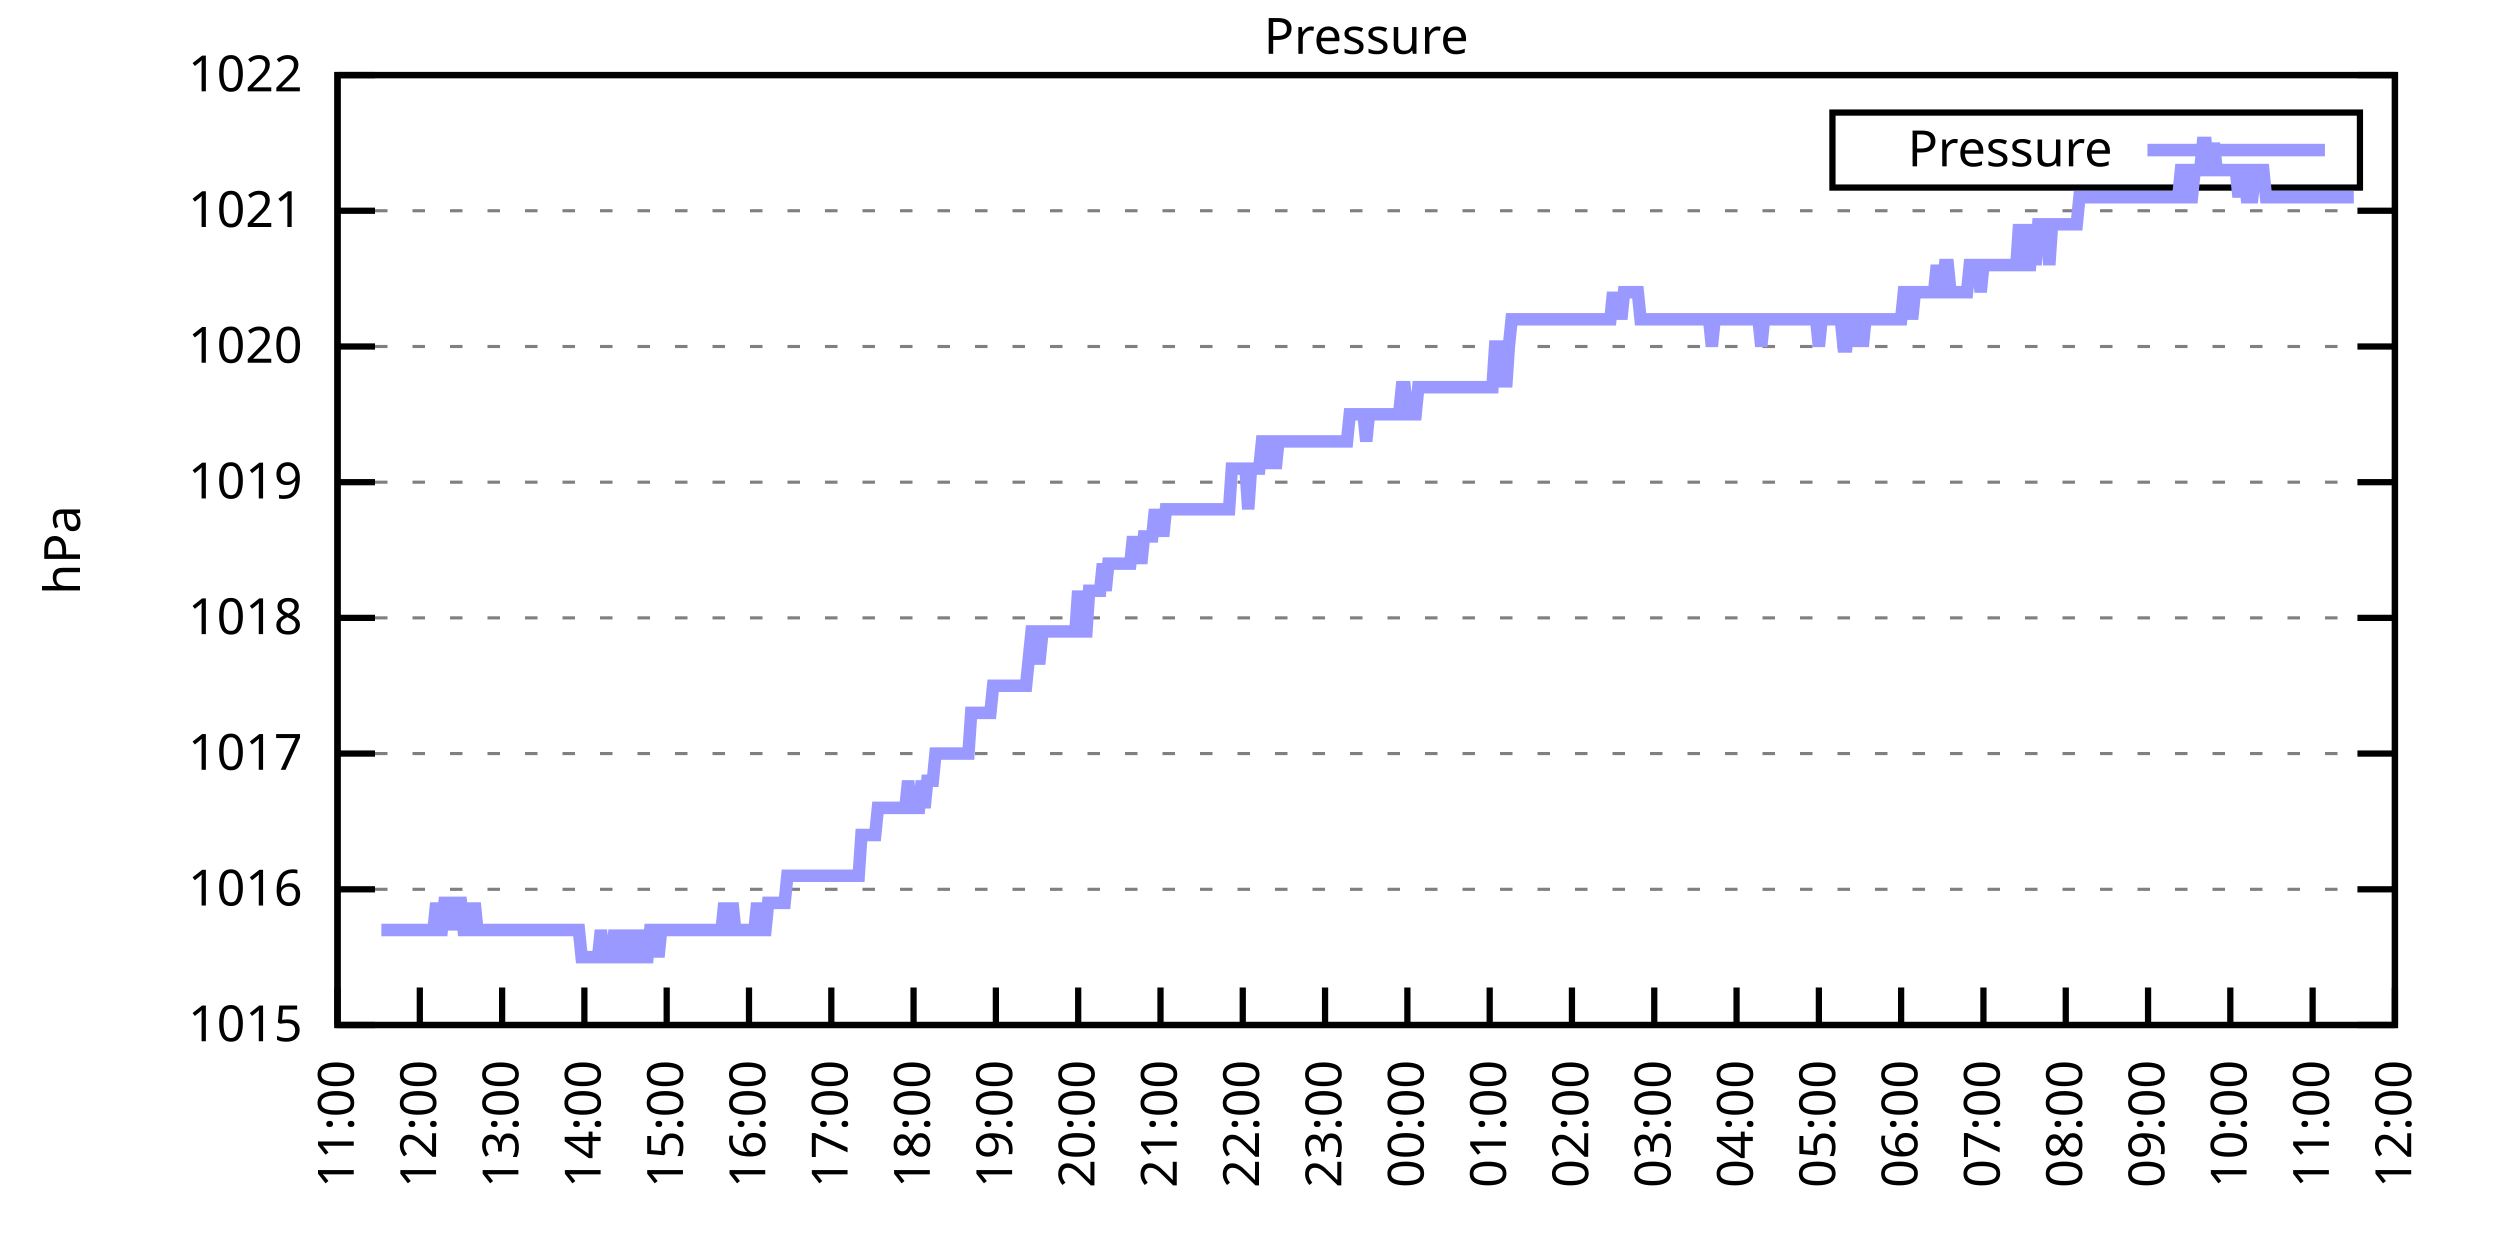
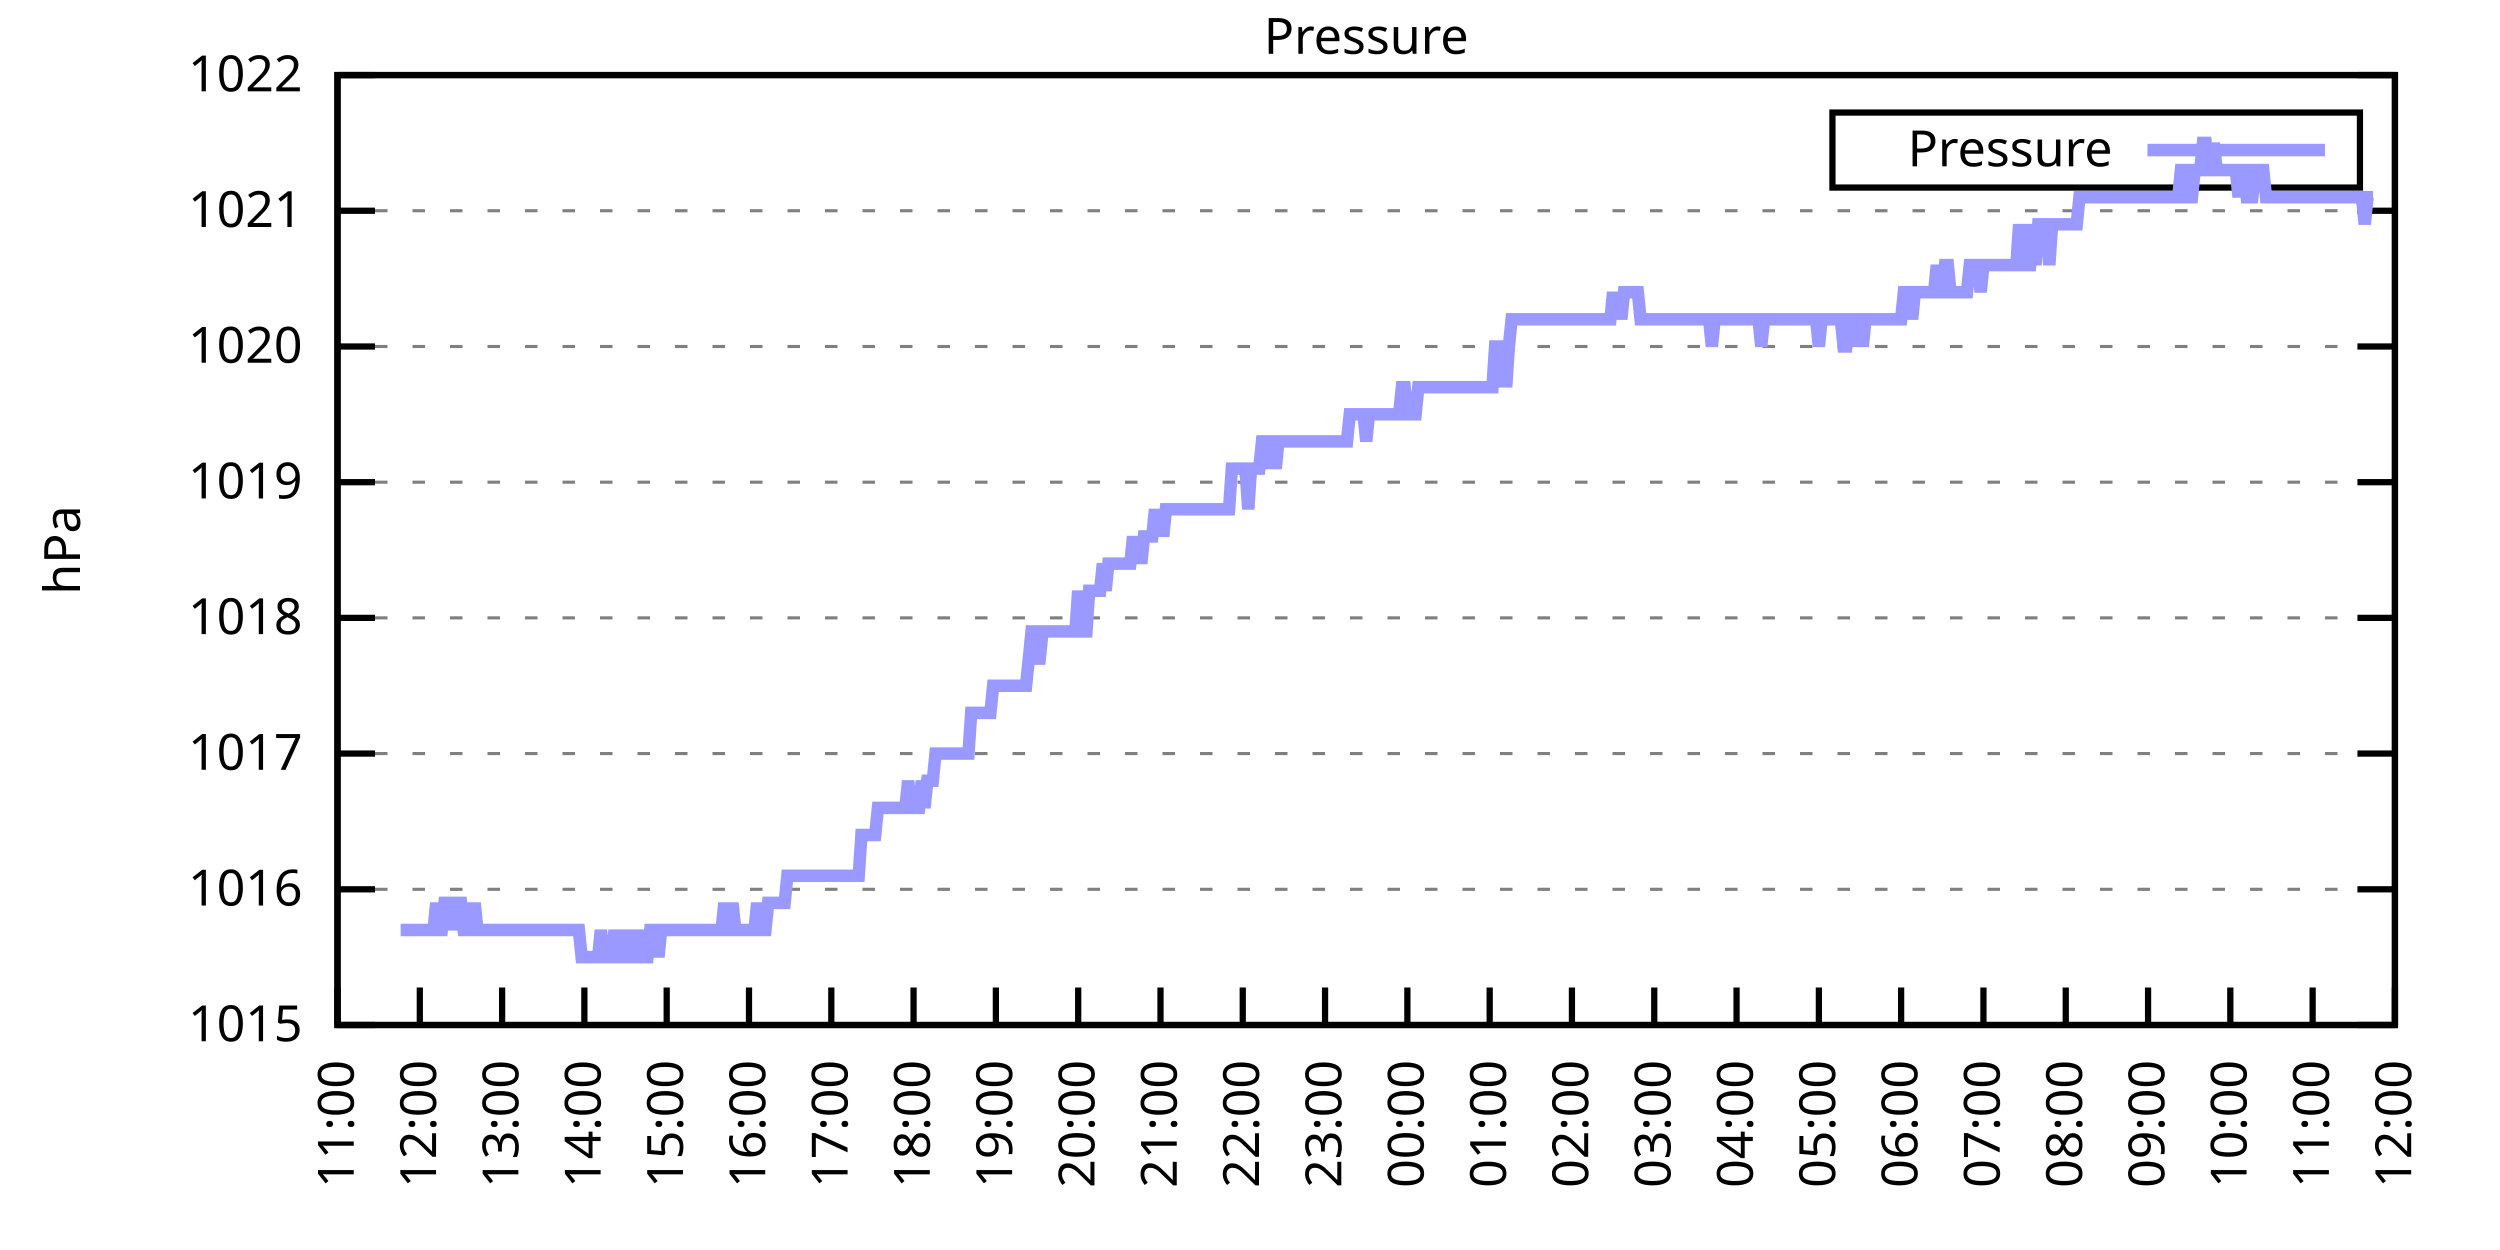
<svg xmlns="http://www.w3.org/2000/svg" xmlns:xlink="http://www.w3.org/1999/xlink" width="400" height="200" viewBox="0 0 400 200">
  <g id="gnuplot_canvas">
    <rect x="0" y="0" width="400" height="200" fill="none" />
    <defs>
      <circle id="gpDot" r="0.5" stroke-width="0.5" stroke="currentColor" />
      <path id="gpPt0" stroke-width="0.333" stroke="currentColor" d="M-1,0 h2 M0,-1 v2" />
      <path id="gpPt1" stroke-width="0.333" stroke="currentColor" d="M-1,-1 L1,1 M1,-1 L-1,1" />
      <path id="gpPt2" stroke-width="0.333" stroke="currentColor" d="M-1,0 L1,0 M0,-1 L0,1 M-1,-1 L1,1 M-1,1 L1,-1" />
      <rect id="gpPt3" stroke-width="0.333" stroke="currentColor" x="-1" y="-1" width="2" height="2" />
      <rect id="gpPt4" stroke-width="0.333" stroke="currentColor" fill="currentColor" x="-1" y="-1" width="2" height="2" />
      <circle id="gpPt5" stroke-width="0.333" stroke="currentColor" cx="0" cy="0" r="1" />
      <use xlink:href="#gpPt5" id="gpPt6" fill="currentColor" stroke="none" />
      <path id="gpPt7" stroke-width="0.333" stroke="currentColor" d="M0,-1.33 L-1.33,0.67 L1.33,0.67 z" />
      <use xlink:href="#gpPt7" id="gpPt8" fill="currentColor" stroke="none" />
      <use xlink:href="#gpPt7" id="gpPt9" stroke="currentColor" transform="rotate(180)" />
      <use xlink:href="#gpPt9" id="gpPt10" fill="currentColor" stroke="none" />
      <use xlink:href="#gpPt3" id="gpPt11" stroke="currentColor" transform="rotate(45)" />
      <use xlink:href="#gpPt11" id="gpPt12" fill="currentColor" stroke="none" />
      <path id="gpPt13" stroke-width="0.333" stroke="currentColor" d="M0,1.330 L1.265,0.411 L0.782,-1.067 L-0.782,-1.076 L-1.265,0.411 z" />
      <use xlink:href="#gpPt13" id="gpPt14" fill="currentColor" stroke="none" />
      <filter id="textbox" filterUnits="objectBoundingBox" x="0" y="0" height="1" width="1">
        <feFlood flood-color="white" flood-opacity="1" result="bgnd" />
        <feComposite in="SourceGraphic" in2="bgnd" operator="atop" />
      </filter>
      <filter id="greybox" filterUnits="objectBoundingBox" x="0" y="0" height="1" width="1">
        <feFlood flood-color="lightgrey" flood-opacity="1" result="grey" />
        <feComposite in="SourceGraphic" in2="grey" operator="atop" />
      </filter>
    </defs>
    <g fill="none" color="white" stroke="currentColor" stroke-width="1.00" stroke-linecap="butt" stroke-linejoin="miter">
</g>
    <g fill="none" color="black" stroke="currentColor" stroke-width="1.00" stroke-linecap="butt" stroke-linejoin="miter">
      <g stroke="none" shape-rendering="crispEdges">
        <polygon fill="rgb(255, 255, 255)" points="54.00,164.00 383.18,164.00 383.18,12.02 54.00,12.02 " />
      </g>
    </g>
    <g fill="none" color="black" stroke="currentColor" stroke-width="1.00" stroke-linecap="butt" stroke-linejoin="miter">
</g>
    <g fill="none" color="black" stroke="black" stroke-width="0.50" stroke-linecap="butt" stroke-linejoin="miter">
</g>
    <g fill="none" color="gray" stroke="currentColor" stroke-width="0.50" stroke-linecap="butt" stroke-linejoin="miter">
      <path stroke="gray" stroke-dasharray="2,4" class="gridline" d="M54.00,164.00 L383.19,164.00  " />
    </g>
    <g fill="none" color="gray" stroke="gray" stroke-width="1.00" stroke-linecap="butt" stroke-linejoin="miter">
</g>
    <g fill="none" color="black" stroke="currentColor" stroke-width="1.00" stroke-linecap="butt" stroke-linejoin="miter">
      <path stroke="black" d="M54.00,164.00 L60.00,164.00 M383.19,164.00 L377.19,164.00  " />
      <g transform="translate(48.40,166.60)" stroke="none" fill="black" font-family="Sans" font-size="8.00" text-anchor="end">
        <text>
          <tspan font-family="Sans"> 1015</tspan>
        </text>
      </g>
    </g>
    <g fill="none" color="black" stroke="currentColor" stroke-width="1.00" stroke-linecap="butt" stroke-linejoin="miter">
</g>
    <g fill="none" color="black" stroke="black" stroke-width="0.50" stroke-linecap="butt" stroke-linejoin="miter">
</g>
    <g fill="none" color="gray" stroke="currentColor" stroke-width="0.50" stroke-linecap="butt" stroke-linejoin="miter">
      <path stroke="gray" stroke-dasharray="2,4" class="gridline" d="M54.00,142.29 L383.19,142.29  " />
    </g>
    <g fill="none" color="gray" stroke="gray" stroke-width="1.00" stroke-linecap="butt" stroke-linejoin="miter">
</g>
    <g fill="none" color="black" stroke="currentColor" stroke-width="1.00" stroke-linecap="butt" stroke-linejoin="miter">
      <path stroke="black" d="M54.00,142.29 L60.00,142.29 M383.19,142.29 L377.19,142.29  " />
      <g transform="translate(48.40,144.89)" stroke="none" fill="black" font-family="Sans" font-size="8.00" text-anchor="end">
        <text>
          <tspan font-family="Sans"> 1016</tspan>
        </text>
      </g>
    </g>
    <g fill="none" color="black" stroke="currentColor" stroke-width="1.00" stroke-linecap="butt" stroke-linejoin="miter">
</g>
    <g fill="none" color="black" stroke="black" stroke-width="0.50" stroke-linecap="butt" stroke-linejoin="miter">
</g>
    <g fill="none" color="gray" stroke="currentColor" stroke-width="0.50" stroke-linecap="butt" stroke-linejoin="miter">
      <path stroke="gray" stroke-dasharray="2,4" class="gridline" d="M54.00,120.57 L383.19,120.57  " />
    </g>
    <g fill="none" color="gray" stroke="gray" stroke-width="1.00" stroke-linecap="butt" stroke-linejoin="miter">
</g>
    <g fill="none" color="black" stroke="currentColor" stroke-width="1.00" stroke-linecap="butt" stroke-linejoin="miter">
      <path stroke="black" d="M54.00,120.57 L60.00,120.57 M383.19,120.57 L377.19,120.57  " />
      <g transform="translate(48.40,123.17)" stroke="none" fill="black" font-family="Sans" font-size="8.00" text-anchor="end">
        <text>
          <tspan font-family="Sans"> 1017</tspan>
        </text>
      </g>
    </g>
    <g fill="none" color="black" stroke="currentColor" stroke-width="1.00" stroke-linecap="butt" stroke-linejoin="miter">
</g>
    <g fill="none" color="black" stroke="black" stroke-width="0.50" stroke-linecap="butt" stroke-linejoin="miter">
</g>
    <g fill="none" color="gray" stroke="currentColor" stroke-width="0.50" stroke-linecap="butt" stroke-linejoin="miter">
      <path stroke="gray" stroke-dasharray="2,4" class="gridline" d="M54.00,98.86 L383.19,98.86  " />
    </g>
    <g fill="none" color="gray" stroke="gray" stroke-width="1.00" stroke-linecap="butt" stroke-linejoin="miter">
</g>
    <g fill="none" color="black" stroke="currentColor" stroke-width="1.00" stroke-linecap="butt" stroke-linejoin="miter">
      <path stroke="black" d="M54.00,98.86 L60.00,98.86 M383.19,98.86 L377.19,98.86  " />
      <g transform="translate(48.40,101.46)" stroke="none" fill="black" font-family="Sans" font-size="8.00" text-anchor="end">
        <text>
          <tspan font-family="Sans"> 1018</tspan>
        </text>
      </g>
    </g>
    <g fill="none" color="black" stroke="currentColor" stroke-width="1.00" stroke-linecap="butt" stroke-linejoin="miter">
</g>
    <g fill="none" color="black" stroke="black" stroke-width="0.50" stroke-linecap="butt" stroke-linejoin="miter">
</g>
    <g fill="none" color="gray" stroke="currentColor" stroke-width="0.50" stroke-linecap="butt" stroke-linejoin="miter">
      <path stroke="gray" stroke-dasharray="2,4" class="gridline" d="M54.00,77.15 L383.19,77.15  " />
    </g>
    <g fill="none" color="gray" stroke="gray" stroke-width="1.00" stroke-linecap="butt" stroke-linejoin="miter">
</g>
    <g fill="none" color="black" stroke="currentColor" stroke-width="1.00" stroke-linecap="butt" stroke-linejoin="miter">
      <path stroke="black" d="M54.00,77.15 L60.00,77.15 M383.19,77.15 L377.19,77.15  " />
      <g transform="translate(48.40,79.75)" stroke="none" fill="black" font-family="Sans" font-size="8.00" text-anchor="end">
        <text>
          <tspan font-family="Sans"> 1019</tspan>
        </text>
      </g>
    </g>
    <g fill="none" color="black" stroke="currentColor" stroke-width="1.00" stroke-linecap="butt" stroke-linejoin="miter">
</g>
    <g fill="none" color="black" stroke="black" stroke-width="0.50" stroke-linecap="butt" stroke-linejoin="miter">
</g>
    <g fill="none" color="gray" stroke="currentColor" stroke-width="0.50" stroke-linecap="butt" stroke-linejoin="miter">
      <path stroke="gray" stroke-dasharray="2,4" class="gridline" d="M54.00,55.44 L383.19,55.44  " />
    </g>
    <g fill="none" color="gray" stroke="gray" stroke-width="1.00" stroke-linecap="butt" stroke-linejoin="miter">
</g>
    <g fill="none" color="black" stroke="currentColor" stroke-width="1.00" stroke-linecap="butt" stroke-linejoin="miter">
      <path stroke="black" d="M54.00,55.44 L60.00,55.44 M383.19,55.44 L377.19,55.44  " />
      <g transform="translate(48.40,58.04)" stroke="none" fill="black" font-family="Sans" font-size="8.00" text-anchor="end">
        <text>
          <tspan font-family="Sans"> 1020</tspan>
        </text>
      </g>
    </g>
    <g fill="none" color="black" stroke="currentColor" stroke-width="1.00" stroke-linecap="butt" stroke-linejoin="miter">
</g>
    <g fill="none" color="black" stroke="black" stroke-width="0.50" stroke-linecap="butt" stroke-linejoin="miter">
</g>
    <g fill="none" color="gray" stroke="currentColor" stroke-width="0.50" stroke-linecap="butt" stroke-linejoin="miter">
      <path stroke="gray" stroke-dasharray="2,4" class="gridline" d="M54.00,33.72 L383.19,33.72  " />
    </g>
    <g fill="none" color="gray" stroke="gray" stroke-width="1.00" stroke-linecap="butt" stroke-linejoin="miter">
</g>
    <g fill="none" color="black" stroke="currentColor" stroke-width="1.00" stroke-linecap="butt" stroke-linejoin="miter">
      <path stroke="black" d="M54.00,33.72 L60.00,33.72 M383.19,33.72 L377.19,33.72  " />
      <g transform="translate(48.40,36.32)" stroke="none" fill="black" font-family="Sans" font-size="8.00" text-anchor="end">
        <text>
          <tspan font-family="Sans"> 1021</tspan>
        </text>
      </g>
    </g>
    <g fill="none" color="black" stroke="currentColor" stroke-width="1.00" stroke-linecap="butt" stroke-linejoin="miter">
</g>
    <g fill="none" color="black" stroke="black" stroke-width="0.50" stroke-linecap="butt" stroke-linejoin="miter">
</g>
    <g fill="none" color="gray" stroke="currentColor" stroke-width="0.50" stroke-linecap="butt" stroke-linejoin="miter">
      <path stroke="gray" stroke-dasharray="2,4" class="gridline" d="M54.00,12.01 L383.19,12.01  " />
    </g>
    <g fill="none" color="gray" stroke="gray" stroke-width="1.00" stroke-linecap="butt" stroke-linejoin="miter">
</g>
    <g fill="none" color="black" stroke="currentColor" stroke-width="1.00" stroke-linecap="butt" stroke-linejoin="miter">
      <path stroke="black" d="M54.00,12.01 L60.00,12.01 M383.19,12.01 L377.19,12.01  " />
      <g transform="translate(48.40,14.61)" stroke="none" fill="black" font-family="Sans" font-size="8.00" text-anchor="end">
        <text>
          <tspan font-family="Sans"> 1022</tspan>
        </text>
      </g>
    </g>
    <g fill="none" color="black" stroke="currentColor" stroke-width="1.00" stroke-linecap="butt" stroke-linejoin="miter">
      <path stroke="black" d="M54.00,164.00 L54.00,158.00  " />
      <g transform="translate(56.60,169.60) rotate(270.00)" stroke="none" fill="black" font-family="Sans" font-size="8.00" text-anchor="end">
        <text>
          <tspan font-family="Sans">11:00</tspan>
        </text>
      </g>
    </g>
    <g fill="none" color="black" stroke="currentColor" stroke-width="1.00" stroke-linecap="butt" stroke-linejoin="miter">
      <path stroke="black" d="M67.17,164.00 L67.17,158.00  " />
      <g transform="translate(69.77,169.60) rotate(270.00)" stroke="none" fill="black" font-family="Sans" font-size="8.00" text-anchor="end">
        <text>
          <tspan font-family="Sans">12:00</tspan>
        </text>
      </g>
    </g>
    <g fill="none" color="black" stroke="currentColor" stroke-width="1.00" stroke-linecap="butt" stroke-linejoin="miter">
      <path stroke="black" d="M80.34,164.00 L80.34,158.00  " />
      <g transform="translate(82.94,169.60) rotate(270.00)" stroke="none" fill="black" font-family="Sans" font-size="8.00" text-anchor="end">
        <text>
          <tspan font-family="Sans">13:00</tspan>
        </text>
      </g>
    </g>
    <g fill="none" color="black" stroke="currentColor" stroke-width="1.00" stroke-linecap="butt" stroke-linejoin="miter">
      <path stroke="black" d="M93.50,164.00 L93.50,158.00  " />
      <g transform="translate(96.10,169.60) rotate(270.00)" stroke="none" fill="black" font-family="Sans" font-size="8.00" text-anchor="end">
        <text>
          <tspan font-family="Sans">14:00</tspan>
        </text>
      </g>
    </g>
    <g fill="none" color="black" stroke="currentColor" stroke-width="1.00" stroke-linecap="butt" stroke-linejoin="miter">
      <path stroke="black" d="M106.67,164.00 L106.67,158.00  " />
      <g transform="translate(109.27,169.60) rotate(270.00)" stroke="none" fill="black" font-family="Sans" font-size="8.00" text-anchor="end">
        <text>
          <tspan font-family="Sans">15:00</tspan>
        </text>
      </g>
    </g>
    <g fill="none" color="black" stroke="currentColor" stroke-width="1.00" stroke-linecap="butt" stroke-linejoin="miter">
      <path stroke="black" d="M119.84,164.00 L119.84,158.00  " />
      <g transform="translate(122.44,169.60) rotate(270.00)" stroke="none" fill="black" font-family="Sans" font-size="8.00" text-anchor="end">
        <text>
          <tspan font-family="Sans">16:00</tspan>
        </text>
      </g>
    </g>
    <g fill="none" color="black" stroke="currentColor" stroke-width="1.00" stroke-linecap="butt" stroke-linejoin="miter">
      <path stroke="black" d="M133.01,164.00 L133.01,158.00  " />
      <g transform="translate(135.61,169.60) rotate(270.00)" stroke="none" fill="black" font-family="Sans" font-size="8.00" text-anchor="end">
        <text>
          <tspan font-family="Sans">17:00</tspan>
        </text>
      </g>
    </g>
    <g fill="none" color="black" stroke="currentColor" stroke-width="1.00" stroke-linecap="butt" stroke-linejoin="miter">
      <path stroke="black" d="M146.17,164.00 L146.17,158.00  " />
      <g transform="translate(148.77,169.60) rotate(270.00)" stroke="none" fill="black" font-family="Sans" font-size="8.00" text-anchor="end">
        <text>
          <tspan font-family="Sans">18:00</tspan>
        </text>
      </g>
    </g>
    <g fill="none" color="black" stroke="currentColor" stroke-width="1.00" stroke-linecap="butt" stroke-linejoin="miter">
      <path stroke="black" d="M159.34,164.00 L159.34,158.00  " />
      <g transform="translate(161.94,169.60) rotate(270.00)" stroke="none" fill="black" font-family="Sans" font-size="8.00" text-anchor="end">
        <text>
          <tspan font-family="Sans">19:00</tspan>
        </text>
      </g>
    </g>
    <g fill="none" color="black" stroke="currentColor" stroke-width="1.00" stroke-linecap="butt" stroke-linejoin="miter">
      <path stroke="black" d="M172.51,164.00 L172.51,158.00  " />
      <g transform="translate(175.11,169.60) rotate(270.00)" stroke="none" fill="black" font-family="Sans" font-size="8.00" text-anchor="end">
        <text>
          <tspan font-family="Sans">20:00</tspan>
        </text>
      </g>
    </g>
    <g fill="none" color="black" stroke="currentColor" stroke-width="1.00" stroke-linecap="butt" stroke-linejoin="miter">
      <path stroke="black" d="M185.68,164.00 L185.68,158.00  " />
      <g transform="translate(188.28,169.60) rotate(270.00)" stroke="none" fill="black" font-family="Sans" font-size="8.00" text-anchor="end">
        <text>
          <tspan font-family="Sans">21:00</tspan>
        </text>
      </g>
    </g>
    <g fill="none" color="black" stroke="currentColor" stroke-width="1.00" stroke-linecap="butt" stroke-linejoin="miter">
      <path stroke="black" d="M198.84,164.00 L198.84,158.00  " />
      <g transform="translate(201.44,169.60) rotate(270.00)" stroke="none" fill="black" font-family="Sans" font-size="8.00" text-anchor="end">
        <text>
          <tspan font-family="Sans">22:00</tspan>
        </text>
      </g>
    </g>
    <g fill="none" color="black" stroke="currentColor" stroke-width="1.00" stroke-linecap="butt" stroke-linejoin="miter">
      <path stroke="black" d="M212.01,164.00 L212.01,158.00  " />
      <g transform="translate(214.61,169.60) rotate(270.00)" stroke="none" fill="black" font-family="Sans" font-size="8.00" text-anchor="end">
        <text>
          <tspan font-family="Sans">23:00</tspan>
        </text>
      </g>
    </g>
    <g fill="none" color="black" stroke="currentColor" stroke-width="1.00" stroke-linecap="butt" stroke-linejoin="miter">
      <path stroke="black" d="M225.18,164.00 L225.18,158.00  " />
      <g transform="translate(227.78,169.60) rotate(270.00)" stroke="none" fill="black" font-family="Sans" font-size="8.00" text-anchor="end">
        <text>
          <tspan font-family="Sans">00:00</tspan>
        </text>
      </g>
    </g>
    <g fill="none" color="black" stroke="currentColor" stroke-width="1.00" stroke-linecap="butt" stroke-linejoin="miter">
      <path stroke="black" d="M238.35,164.00 L238.35,158.00  " />
      <g transform="translate(240.95,169.60) rotate(270.00)" stroke="none" fill="black" font-family="Sans" font-size="8.00" text-anchor="end">
        <text>
          <tspan font-family="Sans">01:00</tspan>
        </text>
      </g>
    </g>
    <g fill="none" color="black" stroke="currentColor" stroke-width="1.00" stroke-linecap="butt" stroke-linejoin="miter">
      <path stroke="black" d="M251.51,164.00 L251.51,158.00  " />
      <g transform="translate(254.11,169.60) rotate(270.00)" stroke="none" fill="black" font-family="Sans" font-size="8.00" text-anchor="end">
        <text>
          <tspan font-family="Sans">02:00</tspan>
        </text>
      </g>
    </g>
    <g fill="none" color="black" stroke="currentColor" stroke-width="1.00" stroke-linecap="butt" stroke-linejoin="miter">
      <path stroke="black" d="M264.68,164.00 L264.68,158.00  " />
      <g transform="translate(267.28,169.60) rotate(270.00)" stroke="none" fill="black" font-family="Sans" font-size="8.00" text-anchor="end">
        <text>
          <tspan font-family="Sans">03:00</tspan>
        </text>
      </g>
    </g>
    <g fill="none" color="black" stroke="currentColor" stroke-width="1.00" stroke-linecap="butt" stroke-linejoin="miter">
      <path stroke="black" d="M277.85,164.00 L277.85,158.00  " />
      <g transform="translate(280.45,169.60) rotate(270.00)" stroke="none" fill="black" font-family="Sans" font-size="8.00" text-anchor="end">
        <text>
          <tspan font-family="Sans">04:00</tspan>
        </text>
      </g>
    </g>
    <g fill="none" color="black" stroke="currentColor" stroke-width="1.00" stroke-linecap="butt" stroke-linejoin="miter">
      <path stroke="black" d="M291.02,164.00 L291.02,158.00  " />
      <g transform="translate(293.62,169.60) rotate(270.00)" stroke="none" fill="black" font-family="Sans" font-size="8.00" text-anchor="end">
        <text>
          <tspan font-family="Sans">05:00</tspan>
        </text>
      </g>
    </g>
    <g fill="none" color="black" stroke="currentColor" stroke-width="1.00" stroke-linecap="butt" stroke-linejoin="miter">
      <path stroke="black" d="M304.18,164.00 L304.18,158.00  " />
      <g transform="translate(306.78,169.60) rotate(270.00)" stroke="none" fill="black" font-family="Sans" font-size="8.00" text-anchor="end">
        <text>
          <tspan font-family="Sans">06:00</tspan>
        </text>
      </g>
    </g>
    <g fill="none" color="black" stroke="currentColor" stroke-width="1.00" stroke-linecap="butt" stroke-linejoin="miter">
      <path stroke="black" d="M317.35,164.00 L317.35,158.00  " />
      <g transform="translate(319.95,169.60) rotate(270.00)" stroke="none" fill="black" font-family="Sans" font-size="8.00" text-anchor="end">
        <text>
          <tspan font-family="Sans">07:00</tspan>
        </text>
      </g>
    </g>
    <g fill="none" color="black" stroke="currentColor" stroke-width="1.00" stroke-linecap="butt" stroke-linejoin="miter">
      <path stroke="black" d="M330.52,164.00 L330.52,158.00  " />
      <g transform="translate(333.12,169.60) rotate(270.00)" stroke="none" fill="black" font-family="Sans" font-size="8.00" text-anchor="end">
        <text>
          <tspan font-family="Sans">08:00</tspan>
        </text>
      </g>
    </g>
    <g fill="none" color="black" stroke="currentColor" stroke-width="1.00" stroke-linecap="butt" stroke-linejoin="miter">
      <path stroke="black" d="M343.69,164.00 L343.69,158.00  " />
      <g transform="translate(346.29,169.60) rotate(270.00)" stroke="none" fill="black" font-family="Sans" font-size="8.00" text-anchor="end">
        <text>
          <tspan font-family="Sans">09:00</tspan>
        </text>
      </g>
    </g>
    <g fill="none" color="black" stroke="currentColor" stroke-width="1.00" stroke-linecap="butt" stroke-linejoin="miter">
      <path stroke="black" d="M356.85,164.00 L356.85,158.00  " />
      <g transform="translate(359.45,169.60) rotate(270.00)" stroke="none" fill="black" font-family="Sans" font-size="8.00" text-anchor="end">
        <text>
          <tspan font-family="Sans">10:00</tspan>
        </text>
      </g>
    </g>
    <g fill="none" color="black" stroke="currentColor" stroke-width="1.00" stroke-linecap="butt" stroke-linejoin="miter">
      <path stroke="black" d="M370.02,164.00 L370.02,158.00  " />
      <g transform="translate(372.62,169.60) rotate(270.00)" stroke="none" fill="black" font-family="Sans" font-size="8.00" text-anchor="end">
        <text>
          <tspan font-family="Sans">11:00</tspan>
        </text>
      </g>
    </g>
    <g fill="none" color="black" stroke="currentColor" stroke-width="1.00" stroke-linecap="butt" stroke-linejoin="miter">
      <path stroke="black" d="M383.19,164.00 L383.19,158.00  " />
      <g transform="translate(385.79,169.60) rotate(270.00)" stroke="none" fill="black" font-family="Sans" font-size="8.00" text-anchor="end">
        <text>
          <tspan font-family="Sans">12:00</tspan>
        </text>
      </g>
    </g>
    <g fill="none" color="black" stroke="currentColor" stroke-width="1.00" stroke-linecap="butt" stroke-linejoin="miter">
</g>
    <g fill="none" color="black" stroke="currentColor" stroke-width="1.00" stroke-linecap="butt" stroke-linejoin="miter">
      <path stroke="black" d="M54.00,12.01 L54.00,164.00 L383.19,164.00 L383.19,12.01 L54.00,12.01 Z  " />
    </g>
    <g fill="none" color="black" stroke="currentColor" stroke-width="1.00" stroke-linecap="butt" stroke-linejoin="miter">
</g>
    <g fill="none" color="black" stroke="currentColor" stroke-width="1.00" stroke-linecap="butt" stroke-linejoin="miter">
      <path stroke="black" d="M293.19,30.01 L293.19,18.01 L377.59,18.01 L377.59,30.01 L293.19,30.01 Z  " />
    </g>
    <g id="Pressure_plot_1">
      <g fill="none" color="white" stroke="black" stroke-width="2.00" stroke-linecap="butt" stroke-linejoin="miter">
</g>
      <g fill="none" color="black" stroke="currentColor" stroke-width="2.00" stroke-linecap="butt" stroke-linejoin="miter">
        <g transform="translate(337.99,26.61)" stroke="none" fill="black" font-family="Sans" font-size="8.00" text-anchor="end">
          <text>
            <tspan font-family="Sans">Pressure</tspan>
          </text>
        </g>
      </g>
      <g fill="none" color="black" stroke="currentColor" stroke-width="2.00" stroke-linecap="butt" stroke-linejoin="miter">
-         <path stroke="rgb(153, 153, 255)" d="M343.59,24.01 L371.99,24.01 M61.02,148.80 L61.46,148.80 L61.90,148.80 L62.34,148.80 L62.78,148.80 L63.22,148.80   L63.66,148.80 L64.10,148.80 L64.53,148.80 L64.97,148.80 L65.41,148.80 L65.85,148.80 L66.29,148.80 L66.73,148.80   L67.17,148.80 L67.61,148.80 L68.05,148.80 L68.48,148.80 L68.92,148.80 L69.36,148.80 L69.80,144.46 L70.24,148.80   L70.68,148.80 L71.12,144.46 L71.56,144.46 L72.00,148.80 L72.43,144.46 L72.87,148.80 L73.31,144.46 L73.75,144.46   L74.19,148.80 L74.63,148.80 L75.07,144.46 L75.51,148.80 L75.95,144.46 L76.38,148.80 L76.82,148.80 L77.26,148.80   L77.70,148.80 L78.14,148.80 L78.58,148.80 L79.02,148.80 L79.46,148.80 L79.90,148.80 L80.34,148.80 L80.77,148.80   L81.21,148.80 L81.65,148.80 L82.09,148.80 L82.53,148.80 L82.97,148.80 L83.41,148.80 L83.85,148.80 L84.29,148.80   L84.72,148.80 L85.16,148.80 L85.60,148.80 L86.04,148.80 L86.48,148.80 L86.92,148.80 L87.36,148.80 L87.80,148.80   L88.24,148.80 L88.67,148.80 L89.11,148.80 L89.55,148.80 L89.99,148.80 L90.43,148.80 L90.87,148.80 L91.31,148.80   L91.75,148.80 L92.19,148.80 L92.62,148.80 L93.06,153.14 L93.50,153.14 L93.94,153.14 L94.38,153.14 L94.82,153.14   L95.26,153.14 L95.70,153.14 L96.14,148.80 L96.58,153.14 L97.01,153.14 L97.45,153.14 L97.89,153.14 L98.33,148.80   L98.77,153.14 L99.21,153.14 L99.65,153.14 L100.09,148.80 L100.53,153.14 L100.96,148.80 L101.40,153.14 L101.84,153.14   L102.28,153.14 L102.72,148.80 L103.16,153.14 L103.60,153.14 L104.04,148.80 L104.48,148.80 L104.91,148.80 L105.35,153.14   L105.79,148.80 L106.23,148.80 L106.67,148.80 L107.11,148.80 L107.55,148.80 L107.99,148.80 L108.43,148.80 L108.87,148.80   L109.30,148.80 L109.74,148.80 L110.18,148.80 L110.62,148.80 L111.06,148.80 L111.50,148.80 L111.94,148.80 L112.38,148.80   L112.82,148.80 L113.25,148.80 L113.69,148.80 L114.13,148.80 L114.57,148.80 L115.01,148.80 L115.45,148.80 L115.89,144.46   L116.33,148.80 L116.77,148.80 L117.20,144.46 L117.64,148.80 L118.08,148.80 L118.52,148.80 L118.96,148.80 L119.40,148.80   L119.84,148.80 L120.28,148.80 L120.72,148.80 L121.15,144.46 L121.59,148.80 L122.03,148.80 L122.47,148.80 L122.91,144.46   L123.35,144.46 L123.79,144.46 L124.23,144.46 L124.67,144.46 L125.11,144.46 L125.54,144.46 L125.98,140.12 L126.42,140.12   L126.86,140.12 L127.30,140.12 L127.74,140.12 L128.18,140.12 L128.62,140.12 L129.06,140.12 L129.49,140.12 L129.93,140.12   L130.37,140.12 L130.81,140.12 L131.25,140.12 L131.69,140.12 L132.13,140.12 L132.57,140.12 L133.01,140.12 L133.44,140.12   L133.88,140.12 L134.32,140.12 L134.76,140.12 L135.20,140.12 L135.64,140.12 L136.08,140.12 L136.52,140.12 L136.96,140.12   L137.39,140.12 L137.83,133.60 L138.27,133.60 L138.71,133.60 L139.15,133.60 L139.59,133.60 L140.03,133.60 L140.47,129.26   L140.91,129.26 L141.35,129.26 L141.78,129.26 L142.22,129.26 L142.66,129.26 L143.10,129.26 L143.54,129.26 L143.98,129.26   L144.42,129.26 L144.86,129.26 L145.30,124.92 L145.73,129.26 L146.17,129.26 L146.61,129.26 L147.05,129.26 L147.49,124.92   L147.93,129.26 L148.37,124.92 L148.81,124.92 L149.25,124.92 L149.68,120.57 L150.12,120.57 L150.56,120.57 L151.00,120.57   L151.44,120.57 L151.88,120.57 L152.32,120.57 L152.76,120.57 L153.20,120.57 L153.63,120.57 L154.07,120.57 L154.51,120.57   L154.95,120.57 L155.39,114.06 L155.83,114.06 L156.27,114.06 L156.71,114.06 L157.15,114.06 L157.59,114.06 L158.02,114.06   L158.46,114.06 L158.90,109.72 L159.34,109.72 L159.78,109.72 L160.22,109.72 L160.66,109.72 L161.10,109.72 L161.54,109.72   L161.97,109.72 L162.41,109.72 L162.85,109.72 L163.29,109.72 L163.73,109.72 L164.17,109.72 L164.61,105.38 L165.05,101.03   L165.49,101.03 L165.92,105.38 L166.36,105.38 L166.80,101.03 L167.24,101.03 L167.68,101.03 L168.12,101.03 L168.56,101.03   L169.00,101.03 L169.44,101.03 L169.87,101.03 L170.31,101.03 L170.75,101.03 L171.19,101.03 L171.63,101.03 L172.07,101.03   L172.51,94.52 L172.95,101.03 L173.39,101.03 L173.83,101.03 L174.26,94.52 L174.70,94.52 L175.14,94.52 L175.58,94.52   L176.02,94.52 L176.46,90.18 L176.90,94.52 L177.34,90.18 L177.78,90.18 L178.21,90.18 L178.65,90.18 L179.09,90.18   L179.53,90.18 L179.97,90.18 L180.41,90.18 L180.85,90.18 L181.29,85.83 L181.73,90.18 L182.16,85.83 L182.60,90.18   L183.04,85.83 L183.48,85.83 L183.92,85.83 L184.36,85.83 L184.80,81.49 L185.24,85.83 L185.68,81.49 L186.11,85.83   L186.55,81.49 L186.99,81.49 L187.43,81.49 L187.87,81.49 L188.31,81.49 L188.75,81.49 L189.19,81.49 L189.63,81.49   L190.07,81.49 L190.50,81.49 L190.94,81.49 L191.38,81.49 L191.82,81.49 L192.26,81.49 L192.70,81.49 L193.14,81.49   L193.58,81.49 L194.02,81.49 L194.45,81.49 L194.89,81.49 L195.33,81.49 L195.77,81.49 L196.21,81.49 L196.65,81.49   L197.09,74.98 L197.53,74.98 L197.97,74.98 L198.40,74.98 L198.84,74.98 L199.28,74.98 L199.72,81.49 L200.16,74.98   L200.60,74.98 L201.04,74.98 L201.48,74.98 L201.92,70.63 L202.35,70.63 L202.79,74.98 L203.23,70.63 L203.67,70.63   L204.11,74.98 L204.55,70.63 L204.99,70.63 L205.43,70.63 L205.87,70.63 L206.31,70.63 L206.74,70.63 L207.18,70.63   L207.62,70.63 L208.06,70.63 L208.50,70.63 L208.94,70.63 L209.38,70.63 L209.82,70.63 L210.26,70.63 L210.69,70.63   L211.13,70.63 L211.57,70.63 L212.01,70.63 L212.45,70.63 L212.89,70.63 L213.33,70.63 L213.77,70.63 L214.21,70.63   L214.64,70.63 L215.08,70.63 L215.52,70.63 L215.96,66.29 L216.40,66.29 L216.84,66.29 L217.28,66.29 L217.72,66.29   L218.16,66.29 L218.60,70.63 L219.03,66.29 L219.47,66.29 L219.91,66.29 L220.35,66.29 L220.79,66.29 L221.23,66.29   L221.67,66.29 L222.11,66.29 L222.55,66.29 L222.98,66.29 L223.42,66.29 L223.86,66.29 L224.30,61.95 L224.74,61.95   L225.18,66.29 L225.62,66.29 L226.06,66.29 L226.50,66.29 L226.93,61.95 L227.37,61.95 L227.81,61.95 L228.25,61.95   L228.69,61.95 L229.13,61.95 L229.57,61.95 L230.01,61.95 L230.45,61.95 L230.88,61.95 L231.32,61.95 L231.76,61.95   L232.20,61.95 L232.64,61.95 L233.08,61.95 L233.52,61.95 L233.96,61.95 L234.40,61.95 L234.84,61.95 L235.27,61.95   L235.71,61.95 L236.15,61.95 L236.59,61.95 L237.03,61.95 L237.47,61.95 L237.91,61.95 L238.35,61.95 L238.79,61.95   L239.22,55.44 L239.66,55.44 L240.10,61.95 L240.54,55.44 L240.98,61.95 L241.42,55.44 L241.86,51.09 L242.30,51.09   L242.74,51.09 L243.17,51.09 L243.61,51.09 L244.05,51.09 L244.49,51.09 L244.93,51.09 L245.37,51.09 L245.81,51.09   L246.25,51.09 L246.69,51.09 L247.12,51.09 L247.56,51.09 L248.00,51.09 L248.44,51.09 L248.88,51.09 L249.32,51.09   L249.76,51.09 L250.20,51.09 L250.64,51.09 L251.08,51.09 L251.51,51.09 L251.95,51.09 L252.39,51.09 L252.83,51.09   L253.27,51.09 L253.71,51.09 L254.15,51.09 L254.59,51.09 L255.03,51.09 L255.46,51.09 L255.90,51.09 L256.34,51.09   L256.78,51.09 L257.22,51.09 L257.66,51.09 L258.10,46.75 L258.54,51.09 L258.98,46.75 L259.41,51.09 L259.85,46.75   L260.29,46.75 L260.73,46.75 L261.17,46.75 L261.61,46.75 L262.05,46.75 L262.49,51.09 L262.93,51.09 L263.36,51.09   L263.80,51.09 L264.24,51.09 L264.68,51.09 L265.12,51.09 L265.56,51.09 L266.00,51.09 L266.44,51.09 L266.88,51.09   L267.32,51.09 L267.75,51.09 L268.19,51.09 L268.63,51.09 L269.07,51.09 L269.51,51.09 L269.95,51.09 L270.39,51.09   L270.83,51.09 L271.27,51.09 L271.70,51.09 L272.14,51.09 L272.58,51.09 L273.02,51.09 L273.46,51.09 L273.90,55.44   L274.34,51.09 L274.78,51.09 L275.22,51.09 L275.65,51.09 L276.09,51.09 L276.53,51.09 L276.97,51.09 L277.41,51.09   L277.85,51.09 L278.29,51.09 L278.73,51.09 L279.17,51.09 L279.60,51.09 L280.04,51.09 L280.48,51.09 L280.92,51.09   L281.36,51.09 L281.80,55.44 L282.24,51.09 L282.68,51.09 L283.12,51.09 L283.56,51.09 L283.99,51.09 L284.43,51.09   L284.87,51.09 L285.31,51.09 L285.75,51.09 L286.19,51.09 L286.63,51.09 L287.07,51.09 L287.51,51.09 L287.94,51.09   L288.38,51.09 L288.82,51.09 L289.26,51.09 L289.70,51.09 L290.14,51.09 L290.58,51.09 L291.02,55.44 L291.46,51.09   L291.89,51.09 L292.33,51.09 L292.77,51.09 L293.21,51.09 L293.65,51.09 L294.09,51.09 L294.53,51.09 L294.97,55.44   L295.41,55.44 L295.84,51.09 L296.28,51.09 L296.72,55.44 L297.16,51.09 L297.60,51.09 L298.04,55.44 L298.48,51.09   L298.92,51.09 L299.36,51.09 L299.80,51.09 L300.23,51.09 L300.67,51.09 L301.11,51.09 L301.55,51.09 L301.99,51.09   L302.43,51.09 L302.87,51.09 L303.31,51.09 L303.75,51.09 L304.18,51.09 L304.62,46.75 L305.06,46.75 L305.50,46.75   L305.94,51.09 L306.38,46.75 L306.82,46.75 L307.26,46.75 L307.70,46.75 L308.13,46.75 L308.57,46.75 L309.01,46.75   L309.45,46.75 L309.89,42.41 L310.33,46.75 L310.77,46.75 L311.21,42.41 L311.65,42.41 L312.08,46.75 L312.52,46.75   L312.96,46.75 L313.40,46.75 L313.84,46.75 L314.28,46.75 L314.72,46.75 L315.16,42.41 L315.60,42.41 L316.04,42.41   L316.47,42.41 L316.91,46.75 L317.35,42.41 L317.79,42.41 L318.23,42.41 L318.67,42.41 L319.11,42.41 L319.55,42.41   L319.99,42.41 L320.42,42.41 L320.86,42.41 L321.30,42.41 L321.74,42.41 L322.18,42.41 L322.62,42.41 L323.06,35.89   L323.50,42.41 L323.94,35.89 L324.37,42.41 L324.81,42.41 L325.25,35.89 L325.69,42.41 L326.13,35.89 L326.57,35.89   L327.01,35.89 L327.45,35.89 L327.89,42.41 L328.33,35.89 L328.76,35.89 L329.20,35.89 L329.64,35.89 L330.08,35.89   L330.52,35.89 L330.96,35.89 L331.40,35.89 L331.84,35.89 L332.28,35.89 L332.71,31.55 L333.15,31.55 L333.59,31.55   L334.03,31.55 L334.47,31.55 L334.91,31.55 L335.35,31.55 L335.79,31.55 L336.23,31.55 L336.66,31.55 L337.10,31.55   L337.54,31.55 L337.98,31.55 L338.42,31.55 L338.86,31.55 L339.30,31.55 L339.74,31.55 L340.18,31.55 L340.61,31.55   L341.05,31.55 L341.49,31.55 L341.93,31.55 L342.37,31.55 L342.81,31.55 L343.25,31.55 L343.69,31.55 L344.13,31.55   L344.57,31.55 L345.00,31.55 L345.44,31.55 L345.88,31.55 L346.32,31.55 L346.76,31.55 L347.20,31.55 L347.64,31.55   L348.08,31.55 L348.52,31.55 L348.95,27.21 L349.39,27.21 L349.83,27.21 L350.27,31.55 L350.71,31.55 L351.15,27.21   L351.59,27.21 L352.03,27.21 L352.47,22.87 L352.90,22.87 L353.34,27.21 L353.78,27.21 L354.22,22.87 L354.66,27.21   L355.10,27.21 L355.54,27.21 L355.98,27.21 L356.42,27.21 L356.85,27.21 L357.29,27.21 L357.73,27.21 L358.17,31.55   L358.61,27.21 L359.05,27.21 L359.49,31.55 L359.93,31.55 L360.37,31.55 L360.81,27.21 L361.24,27.21 L361.68,27.21   L362.12,27.21 L362.56,31.55 L363.00,31.55 L363.44,31.55 L363.88,31.55 L364.32,31.55 L364.76,31.55 L365.19,31.55   L365.63,31.55 L366.07,31.55 L366.51,31.55 L366.95,31.55 L367.39,31.55 L367.83,31.55 L368.27,31.55 L368.71,31.55   L369.14,31.55 L369.58,31.55 L370.02,31.55 L370.46,31.55 L370.90,31.55 L371.34,31.55 L371.78,31.55 L372.22,31.55   L372.66,31.55 L373.09,31.55 L373.53,31.55 L373.97,31.55 L374.41,31.55 L374.85,31.55 L375.29,31.55 L375.73,31.55   L376.17,31.55 L376.61,31.55  " />
+         <path stroke="rgb(153, 153, 255)" d="M343.59,24.01 L371.99,24.01 M64.10,148.80 L64.53,148.80 L64.97,148.80 L65.41,148.80 L65.85,148.80 L66.29,148.80   L66.73,148.80 L67.17,148.80 L67.61,148.80 L68.05,148.80 L68.48,148.80 L68.92,148.80 L69.36,148.80 L69.80,144.46   L70.24,148.80 L70.68,148.80 L71.12,144.46 L71.56,144.46 L72.00,148.80 L72.43,144.46 L72.87,148.80 L73.31,144.46   L73.75,144.46 L74.19,148.80 L74.63,148.80 L75.07,144.46 L75.51,148.80 L75.95,144.46 L76.38,148.80 L76.82,148.80   L77.26,148.80 L77.70,148.80 L78.14,148.80 L78.58,148.80 L79.02,148.80 L79.46,148.80 L79.90,148.80 L80.34,148.80   L80.77,148.80 L81.21,148.80 L81.65,148.80 L82.09,148.80 L82.53,148.80 L82.97,148.80 L83.41,148.80 L83.85,148.80   L84.29,148.80 L84.72,148.80 L85.16,148.80 L85.60,148.80 L86.04,148.80 L86.48,148.80 L86.92,148.80 L87.36,148.80   L87.80,148.80 L88.24,148.80 L88.67,148.80 L89.11,148.80 L89.55,148.80 L89.99,148.80 L90.43,148.80 L90.87,148.80   L91.31,148.80 L91.75,148.80 L92.19,148.80 L92.62,148.80 L93.06,153.14 L93.50,153.14 L93.94,153.14 L94.38,153.14   L94.82,153.14 L95.26,153.14 L95.70,153.14 L96.14,148.80 L96.58,153.14 L97.01,153.14 L97.45,153.14 L97.89,153.14   L98.33,148.80 L98.77,153.14 L99.21,153.14 L99.65,153.14 L100.09,148.80 L100.53,153.14 L100.96,148.80 L101.40,153.14   L101.84,153.14 L102.28,153.14 L102.72,148.80 L103.16,153.14 L103.60,153.14 L104.04,148.80 L104.48,148.80 L104.91,148.80   L105.35,153.14 L105.79,148.80 L106.23,148.80 L106.67,148.80 L107.11,148.80 L107.55,148.80 L107.99,148.80 L108.43,148.80   L108.87,148.80 L109.30,148.80 L109.74,148.80 L110.18,148.80 L110.62,148.80 L111.06,148.80 L111.50,148.80 L111.94,148.80   L112.38,148.80 L112.82,148.80 L113.25,148.80 L113.69,148.80 L114.13,148.80 L114.57,148.80 L115.01,148.80 L115.45,148.80   L115.89,144.46 L116.33,148.80 L116.77,148.80 L117.20,144.46 L117.64,148.80 L118.08,148.80 L118.52,148.80 L118.96,148.80   L119.40,148.80 L119.84,148.80 L120.28,148.80 L120.72,148.80 L121.15,144.46 L121.59,148.80 L122.03,148.80 L122.47,148.80   L122.91,144.46 L123.35,144.46 L123.79,144.46 L124.23,144.46 L124.67,144.46 L125.11,144.46 L125.54,144.46 L125.98,140.12   L126.42,140.12 L126.86,140.12 L127.30,140.12 L127.74,140.12 L128.18,140.12 L128.62,140.12 L129.06,140.12 L129.49,140.12   L129.93,140.12 L130.37,140.12 L130.81,140.12 L131.25,140.12 L131.69,140.12 L132.13,140.12 L132.57,140.12 L133.01,140.12   L133.44,140.12 L133.88,140.12 L134.32,140.12 L134.76,140.12 L135.20,140.12 L135.64,140.12 L136.08,140.12 L136.52,140.12   L136.96,140.12 L137.39,140.12 L137.83,133.60 L138.27,133.60 L138.71,133.60 L139.15,133.60 L139.59,133.60 L140.03,133.60   L140.47,129.26 L140.91,129.26 L141.35,129.26 L141.78,129.26 L142.22,129.26 L142.66,129.26 L143.10,129.26 L143.54,129.26   L143.98,129.26 L144.42,129.26 L144.86,129.26 L145.30,124.92 L145.73,129.26 L146.17,129.26 L146.61,129.26 L147.05,129.26   L147.49,124.92 L147.93,129.26 L148.37,124.92 L148.81,124.92 L149.25,124.92 L149.68,120.57 L150.12,120.57 L150.56,120.57   L151.00,120.57 L151.44,120.57 L151.88,120.57 L152.32,120.57 L152.76,120.57 L153.20,120.57 L153.63,120.57 L154.07,120.57   L154.51,120.57 L154.95,120.57 L155.39,114.06 L155.83,114.06 L156.27,114.06 L156.71,114.06 L157.15,114.06 L157.59,114.06   L158.02,114.06 L158.46,114.06 L158.90,109.72 L159.34,109.72 L159.78,109.72 L160.22,109.72 L160.66,109.72 L161.10,109.72   L161.54,109.72 L161.97,109.72 L162.41,109.72 L162.85,109.72 L163.29,109.72 L163.73,109.72 L164.17,109.72 L164.61,105.38   L165.05,101.03 L165.49,101.03 L165.92,105.38 L166.36,105.38 L166.80,101.03 L167.24,101.03 L167.68,101.03 L168.12,101.03   L168.56,101.03 L169.00,101.03 L169.44,101.03 L169.87,101.03 L170.31,101.03 L170.75,101.03 L171.19,101.03 L171.63,101.03   L172.07,101.03 L172.51,94.52 L172.95,101.03 L173.39,101.03 L173.83,101.03 L174.26,94.52 L174.70,94.52 L175.14,94.52   L175.58,94.52 L176.02,94.52 L176.46,90.18 L176.90,94.52 L177.34,90.18 L177.78,90.18 L178.21,90.18 L178.65,90.18   L179.09,90.18 L179.53,90.18 L179.97,90.18 L180.41,90.18 L180.85,90.18 L181.29,85.83 L181.73,90.18 L182.16,85.83   L182.60,90.18 L183.04,85.83 L183.48,85.83 L183.92,85.83 L184.36,85.83 L184.80,81.49 L185.24,85.83 L185.68,81.49   L186.11,85.83 L186.55,81.49 L186.99,81.49 L187.43,81.49 L187.87,81.49 L188.31,81.49 L188.75,81.49 L189.19,81.49   L189.63,81.49 L190.07,81.49 L190.50,81.49 L190.94,81.49 L191.38,81.49 L191.82,81.49 L192.26,81.49 L192.70,81.49   L193.14,81.49 L193.58,81.49 L194.02,81.49 L194.45,81.49 L194.89,81.49 L195.33,81.49 L195.77,81.49 L196.21,81.49   L196.65,81.49 L197.09,74.98 L197.53,74.98 L197.97,74.98 L198.40,74.98 L198.84,74.98 L199.28,74.98 L199.72,81.49   L200.16,74.98 L200.60,74.98 L201.04,74.98 L201.48,74.98 L201.92,70.63 L202.35,70.63 L202.79,74.98 L203.23,70.63   L203.67,70.63 L204.11,74.98 L204.55,70.63 L204.99,70.63 L205.43,70.63 L205.87,70.63 L206.31,70.63 L206.74,70.63   L207.18,70.63 L207.62,70.63 L208.06,70.63 L208.50,70.63 L208.94,70.63 L209.38,70.63 L209.82,70.63 L210.26,70.63   L210.69,70.63 L211.13,70.63 L211.57,70.63 L212.01,70.63 L212.45,70.63 L212.89,70.63 L213.33,70.63 L213.77,70.63   L214.21,70.63 L214.64,70.63 L215.08,70.63 L215.52,70.63 L215.96,66.29 L216.40,66.29 L216.84,66.29 L217.28,66.29   L217.72,66.29 L218.16,66.29 L218.60,70.63 L219.03,66.29 L219.47,66.29 L219.91,66.29 L220.35,66.29 L220.79,66.29   L221.23,66.29 L221.67,66.29 L222.11,66.29 L222.55,66.29 L222.98,66.29 L223.42,66.29 L223.86,66.29 L224.30,61.95   L224.74,61.95 L225.18,66.29 L225.62,66.29 L226.06,66.29 L226.50,66.29 L226.93,61.95 L227.37,61.95 L227.81,61.95   L228.25,61.95 L228.69,61.95 L229.13,61.95 L229.57,61.95 L230.01,61.95 L230.45,61.95 L230.88,61.95 L231.32,61.95   L231.76,61.95 L232.20,61.95 L232.64,61.95 L233.08,61.95 L233.52,61.95 L233.96,61.95 L234.40,61.95 L234.84,61.95   L235.27,61.95 L235.71,61.95 L236.15,61.95 L236.59,61.95 L237.03,61.95 L237.47,61.95 L237.91,61.95 L238.35,61.95   L238.79,61.95 L239.22,55.44 L239.66,55.44 L240.10,61.95 L240.54,55.44 L240.98,61.95 L241.42,55.44 L241.86,51.09   L242.30,51.09 L242.74,51.09 L243.17,51.09 L243.61,51.09 L244.05,51.09 L244.49,51.09 L244.93,51.09 L245.37,51.09   L245.81,51.09 L246.25,51.09 L246.69,51.09 L247.12,51.09 L247.56,51.09 L248.00,51.09 L248.44,51.09 L248.88,51.09   L249.32,51.09 L249.76,51.09 L250.20,51.09 L250.64,51.09 L251.08,51.09 L251.51,51.09 L251.95,51.09 L252.39,51.09   L252.83,51.09 L253.27,51.09 L253.71,51.09 L254.15,51.09 L254.59,51.09 L255.03,51.09 L255.46,51.09 L255.90,51.09   L256.34,51.09 L256.78,51.09 L257.22,51.09 L257.66,51.09 L258.10,46.75 L258.54,51.09 L258.98,46.75 L259.41,51.09   L259.85,46.75 L260.29,46.75 L260.73,46.75 L261.17,46.75 L261.61,46.75 L262.05,46.75 L262.49,51.09 L262.93,51.09   L263.36,51.09 L263.80,51.09 L264.24,51.09 L264.68,51.09 L265.12,51.09 L265.56,51.09 L266.00,51.09 L266.44,51.09   L266.88,51.09 L267.32,51.09 L267.75,51.09 L268.19,51.09 L268.63,51.09 L269.07,51.09 L269.51,51.09 L269.95,51.09   L270.39,51.09 L270.83,51.09 L271.27,51.09 L271.70,51.09 L272.14,51.09 L272.58,51.09 L273.02,51.09 L273.46,51.09   L273.90,55.44 L274.34,51.09 L274.78,51.09 L275.22,51.09 L275.65,51.09 L276.09,51.09 L276.53,51.09 L276.97,51.09   L277.41,51.09 L277.85,51.09 L278.29,51.09 L278.73,51.09 L279.17,51.09 L279.60,51.09 L280.04,51.09 L280.48,51.09   L280.92,51.09 L281.36,51.09 L281.80,55.44 L282.24,51.09 L282.68,51.09 L283.12,51.09 L283.56,51.09 L283.99,51.09   L284.43,51.09 L284.87,51.09 L285.31,51.09 L285.75,51.09 L286.19,51.09 L286.63,51.09 L287.07,51.09 L287.51,51.09   L287.94,51.09 L288.38,51.09 L288.82,51.09 L289.26,51.09 L289.70,51.09 L290.14,51.09 L290.58,51.09 L291.02,55.44   L291.46,51.09 L291.89,51.09 L292.33,51.09 L292.77,51.09 L293.21,51.09 L293.65,51.09 L294.09,51.09 L294.53,51.09   L294.97,55.44 L295.41,55.44 L295.84,51.09 L296.28,51.09 L296.72,55.44 L297.16,51.09 L297.60,51.09 L298.04,55.44   L298.48,51.09 L298.92,51.09 L299.36,51.09 L299.80,51.09 L300.23,51.09 L300.67,51.09 L301.11,51.09 L301.55,51.09   L301.99,51.09 L302.43,51.09 L302.87,51.09 L303.31,51.09 L303.75,51.09 L304.18,51.09 L304.62,46.75 L305.06,46.75   L305.50,46.75 L305.94,51.09 L306.38,46.75 L306.82,46.75 L307.26,46.75 L307.70,46.75 L308.13,46.75 L308.57,46.75   L309.01,46.75 L309.45,46.75 L309.89,42.41 L310.33,46.75 L310.77,46.75 L311.21,42.41 L311.65,42.41 L312.08,46.75   L312.52,46.75 L312.96,46.75 L313.40,46.75 L313.84,46.75 L314.28,46.75 L314.72,46.75 L315.16,42.41 L315.60,42.41   L316.04,42.41 L316.47,42.41 L316.91,46.75 L317.35,42.41 L317.79,42.41 L318.23,42.41 L318.67,42.41 L319.11,42.41   L319.55,42.41 L319.99,42.41 L320.42,42.41 L320.86,42.41 L321.30,42.41 L321.74,42.41 L322.18,42.41 L322.62,42.41   L323.06,35.89 L323.50,42.41 L323.94,35.89 L324.37,42.41 L324.81,42.41 L325.25,35.89 L325.69,42.41 L326.13,35.89   L326.57,35.89 L327.01,35.89 L327.45,35.89 L327.89,42.41 L328.33,35.89 L328.76,35.89 L329.20,35.89 L329.64,35.89   L330.08,35.89 L330.52,35.89 L330.96,35.89 L331.40,35.89 L331.84,35.89 L332.28,35.89 L332.71,31.55 L333.15,31.55   L333.59,31.55 L334.03,31.55 L334.47,31.55 L334.91,31.55 L335.35,31.55 L335.79,31.55 L336.23,31.55 L336.66,31.55   L337.10,31.55 L337.54,31.55 L337.98,31.55 L338.42,31.55 L338.86,31.55 L339.30,31.55 L339.74,31.55 L340.18,31.55   L340.61,31.55 L341.05,31.55 L341.49,31.55 L341.93,31.55 L342.37,31.55 L342.81,31.55 L343.25,31.55 L343.69,31.55   L344.13,31.55 L344.57,31.55 L345.00,31.55 L345.44,31.55 L345.88,31.55 L346.32,31.55 L346.76,31.55 L347.20,31.55   L347.64,31.55 L348.08,31.55 L348.52,31.55 L348.95,27.21 L349.39,27.21 L349.83,27.21 L350.27,31.55 L350.71,31.55   L351.15,27.21 L351.59,27.21 L352.03,27.21 L352.47,22.87 L352.90,22.87 L353.34,27.21 L353.78,27.21 L354.22,22.87   L354.66,27.21 L355.10,27.21 L355.54,27.21 L355.98,27.21 L356.42,27.21 L356.85,27.21 L357.29,27.21 L357.73,27.21   L358.17,31.55 L358.61,27.21 L359.05,27.21 L359.49,31.55 L359.93,31.55 L360.37,31.55 L360.81,27.21 L361.24,27.21   L361.68,27.21 L362.12,27.21 L362.56,31.55 L363.00,31.55 L363.44,31.55 L363.88,31.55 L364.32,31.55 L364.76,31.55   L365.19,31.55 L365.63,31.55 L366.07,31.55 L366.51,31.55 L366.95,31.55 L367.39,31.55 L367.83,31.55 L368.27,31.55   L368.71,31.55 L369.14,31.55 L369.58,31.55 L370.02,31.55 L370.46,31.55 L370.90,31.55 L371.34,31.55 L371.78,31.55   L372.22,31.55 L372.66,31.55 L373.09,31.55 L373.53,31.55 L373.97,31.55 L374.41,31.55 L374.85,31.55 L375.29,31.55   L375.73,31.55 L376.17,31.55 L376.61,31.55 L377.05,31.55 L377.48,31.55 L377.92,31.55 L378.36,35.89 L378.80,31.55   L379.24,31.55 L379.68,31.55  " />
      </g>
    </g>
    <g fill="none" color="black" stroke="currentColor" stroke-width="2.00" stroke-linecap="butt" stroke-linejoin="miter">
</g>
    <g fill="none" color="black" stroke="black" stroke-width="1.00" stroke-linecap="butt" stroke-linejoin="miter">
</g>
    <g fill="none" color="black" stroke="currentColor" stroke-width="1.00" stroke-linecap="butt" stroke-linejoin="miter">
      <path stroke="black" d="M54.00,12.01 L54.00,164.00 L383.19,164.00 L383.19,12.01 L54.00,12.01 Z  " />
      <g transform="translate(12.80,88.01) rotate(270.00)" stroke="none" fill="black" font-family="Sans" font-size="8.00" text-anchor="middle">
        <text>
          <tspan font-family="Sans">hPa</tspan>
        </text>
      </g>
    </g>
    <g fill="none" color="black" stroke="currentColor" stroke-width="1.00" stroke-linecap="butt" stroke-linejoin="miter">
</g>
    <g fill="none" color="black" stroke="currentColor" stroke-width="1.00" stroke-linecap="butt" stroke-linejoin="miter">
      <g transform="translate(218.59,8.61)" stroke="none" fill="black" font-family="Sans" font-size="8.00" text-anchor="middle">
        <text>
          <tspan font-family="Sans">Pressure</tspan>
        </text>
      </g>
    </g>
    <g fill="none" color="black" stroke="currentColor" stroke-width="1.00" stroke-linecap="butt" stroke-linejoin="miter">
</g>
  </g>
</svg>
